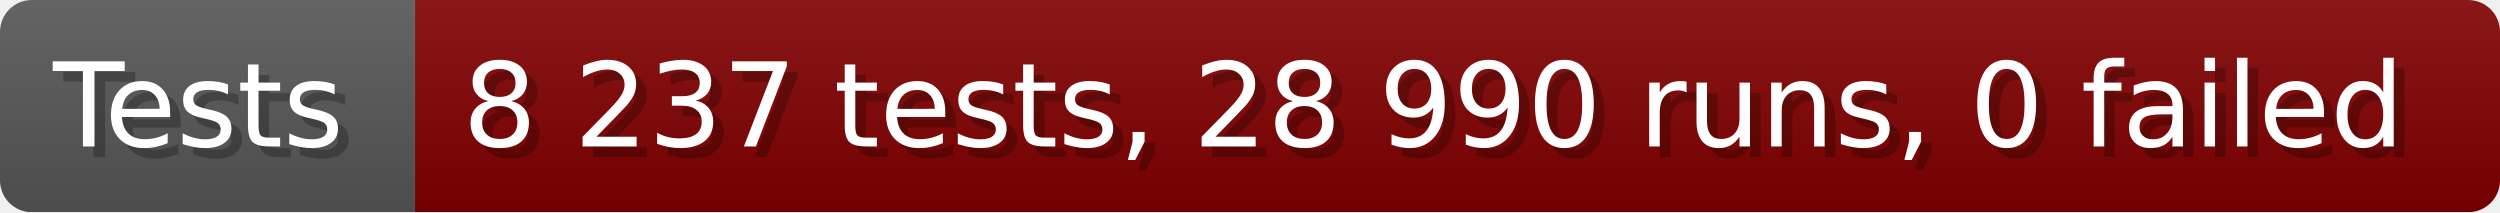
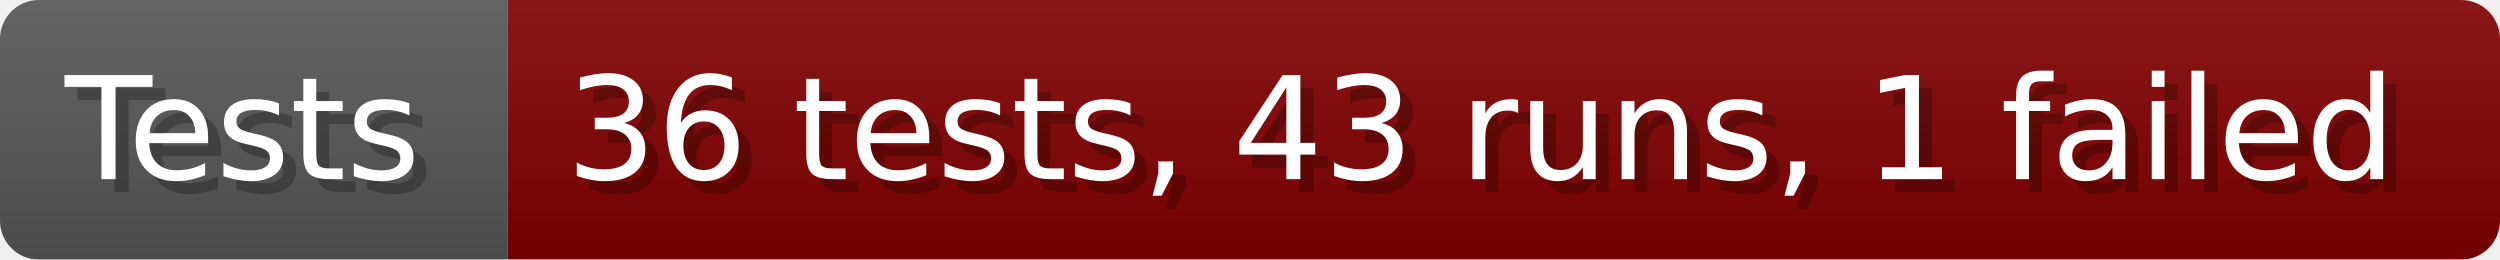
- <svg xmlns="http://www.w3.org/2000/svg" width="235.6" height="20" viewBox="0 0 2356 200" role="img" aria-label="Tests: 8 237 tests, 28 990 runs, 0 failed">
+ <svg xmlns="http://www.w3.org/2000/svg" width="192.6" height="20" viewBox="0 0 1926 200" role="img" aria-label="Tests: 36 tests, 43 runs, 1 failed">
  <linearGradient id="a" x2="0" y2="100%">
    <stop offset="0" stop-opacity=".1" stop-color="#EEE" />
    <stop offset="1" stop-opacity=".1" />
  </linearGradient>
  <mask id="m">
-     <rect width="2356" height="200" rx="30" fill="#FFF" />
+     <rect width="1926" height="200" rx="30" fill="#FFF" />
  </mask>
  <g mask="url(#m)">
    <rect width="391" height="200" fill="#555" />
-     <rect width="1965" height="200" fill="#800000" x="391" />
-     <rect width="2356" height="200" fill="url(#a)" />
+     <rect width="1535" height="200" fill="#800000" x="391" />
+     <rect width="1926" height="200" fill="url(#a)" />
  </g>
  <g aria-hidden="true" fill="#fff" text-anchor="start" font-family="Verdana,DejaVu Sans,sans-serif" font-size="110">
    <text x="60" y="148" textLength="291" fill="#000" opacity="0.25">Tests</text>
    <text x="50" y="138" textLength="291">Tests</text>
-     <text x="446" y="148" textLength="1865" fill="#000" opacity="0.25">8 237 tests, 28 990 runs, 0 failed</text>
-     <text x="436" y="138" textLength="1865">8 237 tests, 28 990 runs, 0 failed</text>
+     <text x="446" y="148" textLength="1435" fill="#000" opacity="0.25">36 tests, 43 runs, 1 failed</text>
+     <text x="436" y="138" textLength="1435">36 tests, 43 runs, 1 failed</text>
  </g>
</svg>
